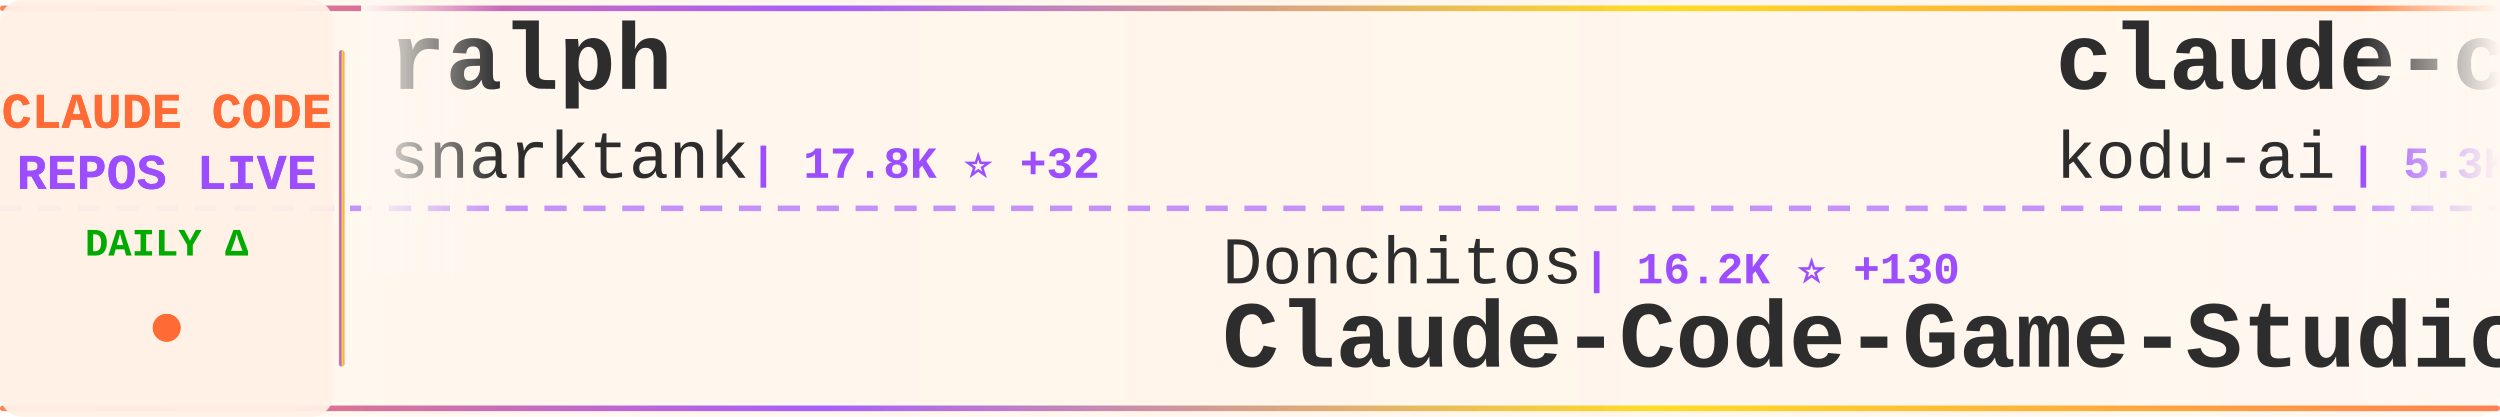
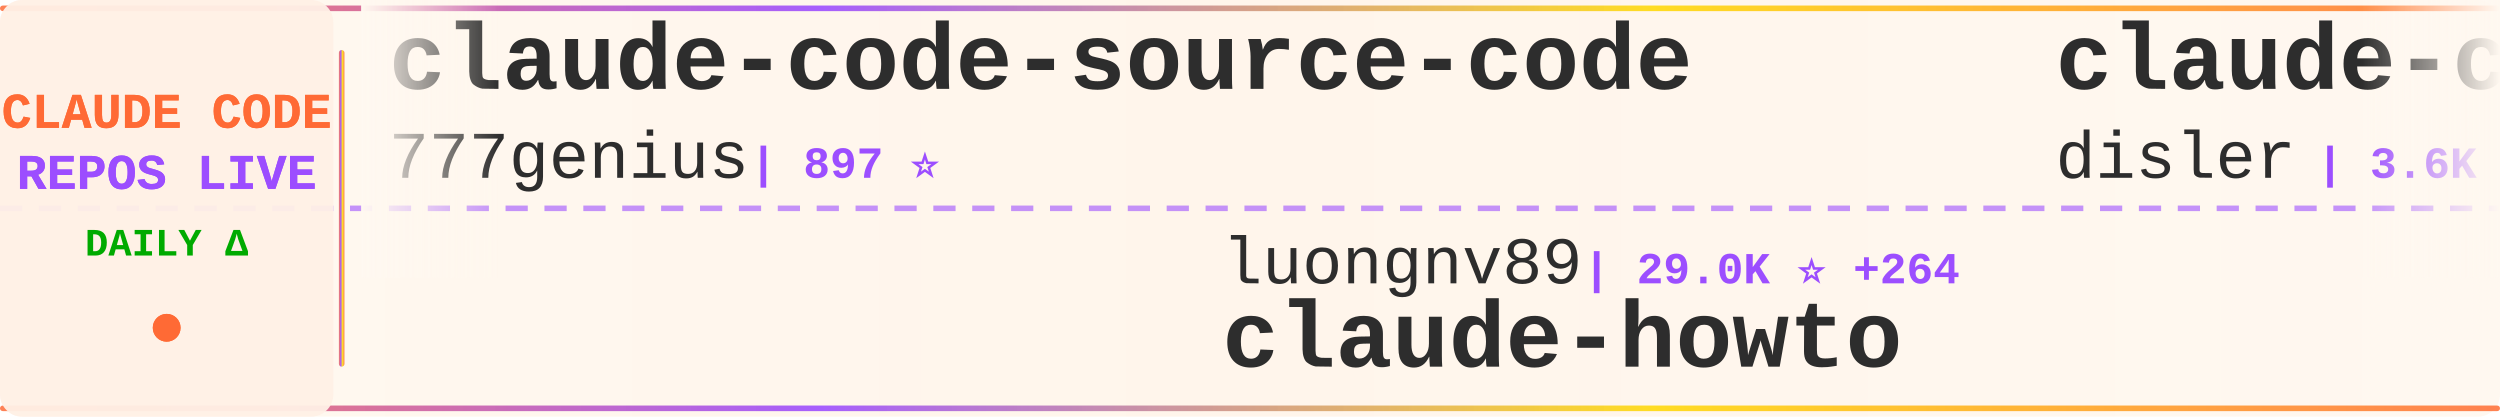
<svg xmlns="http://www.w3.org/2000/svg" width="900" height="150">
  <defs>
    <linearGradient id="tickerBg" x1="0%" y1="0%" x2="100%" y2="0%">
      <stop offset="0%" style="stop-color:#fff8f0;stop-opacity:0.98" />
      <stop offset="50%" style="stop-color:#fff5eb;stop-opacity:1" />
      <stop offset="100%" style="stop-color:#fff8f0;stop-opacity:0.98" />
    </linearGradient>
    <linearGradient id="borderGrad" x1="0%" y1="0%" x2="100%" y2="0%">
      <stop offset="0%" style="stop-color:#FF6B35;stop-opacity:0.85">
        <animate attributeName="stop-opacity" values="0.85;1;0.85" dur="2s" repeatCount="indefinite" />
      </stop>
      <stop offset="33%" style="stop-color:#9C4EFF;stop-opacity:0.9">
        <animate attributeName="stop-opacity" values="0.9;1;0.9" dur="2.2s" repeatCount="indefinite" />
      </stop>
      <stop offset="66%" style="stop-color:#FFD700;stop-opacity:0.85">
        <animate attributeName="stop-opacity" values="0.85;1;0.85" dur="1.8s" repeatCount="indefinite" />
      </stop>
      <stop offset="100%" style="stop-color:#FF6B35;stop-opacity:0.85">
        <animate attributeName="stop-opacity" values="0.85;1;0.85" dur="2s" repeatCount="indefinite" />
      </stop>
    </linearGradient>
    <filter id="textGlow">
      <feGaussianBlur stdDeviation="0.15" result="coloredBlur" />
      <feMerge>
        <feMergeNode in="coloredBlur" />
        <feMergeNode in="SourceGraphic" />
      </feMerge>
    </filter>
    <filter id="metricGlow">
      <feGaussianBlur stdDeviation="0.2" result="coloredBlur" />
      <feMerge>
        <feMergeNode in="coloredBlur" />
        <feMergeNode in="SourceGraphic" />
      </feMerge>
    </filter>
    <linearGradient id="leftFade" x1="0%" y1="0%" x2="100%" y2="0%">
      <stop offset="0%" style="stop-color:#fff8f0;stop-opacity:1" />
      <stop offset="100%" style="stop-color:#fff8f0;stop-opacity:0" />
    </linearGradient>
    <linearGradient id="rightFade" x1="0%" y1="0%" x2="100%" y2="0%">
      <stop offset="0%" style="stop-color:#fff8f0;stop-opacity:0" />
      <stop offset="100%" style="stop-color:#fff8f0;stop-opacity:1" />
    </linearGradient>
  </defs>
  <rect width="900" height="150" fill="url(#tickerBg)" rx="8" />
  <rect x="0" y="2" width="900" height="2" fill="url(#borderGrad)" rx="1" />
  <rect x="0" y="146" width="900" height="2" fill="url(#borderGrad)" rx="1" />
  <line x1="0" y1="75" x2="900" y2="75" stroke="#9C4EFF" stroke-width="2" stroke-dasharray="8 6" opacity="0.6" />
  <rect x="0" y="0" width="120" height="150" fill="#fff0e6" opacity="0.95" rx="8" />
  <text x="60" y="46" font-family="'Courier New', monospace" font-size="18" font-weight="bold" fill="#FF6B35" text-anchor="middle" filter="url(#textGlow)">
    CLAUDE CODE
  </text>
  <text x="60" y="68" font-family="'Courier New', monospace" font-size="18" font-weight="bold" fill="#9C4EFF" text-anchor="middle" filter="url(#textGlow)">
    REPOS LIVE
  </text>
  <text x="60" y="92" font-family="'Courier New', monospace" font-size="14" font-weight="bold" fill="#00aa00" text-anchor="middle">
    DAILY Δ
  </text>
  <circle cx="60" cy="118" r="5" fill="#FF6B35" filter="url(#metricGlow)">
    <animate attributeName="r" values="4;6;4" dur="1.5s" repeatCount="indefinite" />
    <animate attributeName="opacity" values="0.6;1;0.6" dur="1.5s" repeatCount="indefinite" />
  </circle>
  <rect x="122" y="18" width="2" height="114" fill="url(#borderGrad)" rx="1" />
  <clipPath id="tickerClip">
    <rect x="130" y="0" width="770" height="150" />
  </clipPath>
  <g clip-path="url(#tickerClip)">
    <g id="tickerItems">
      <animateTransform attributeName="transform" attributeType="XML" type="translate" from="0 0" to="-3000 0" dur="54s" repeatCount="indefinite" />
      <g transform="translate(0, 0)">
-         <text x="140" y="32" font-family="'Courier New', monospace" font-size="34" font-weight="bold" fill="#2d2d2d">ralph</text>
-         <text x="140" y="64" font-family="'Courier New', monospace" font-size="24" font-weight="normal" fill="#2d2d2d" opacity="1.0">snarktank</text>
-         <text x="270" y="64" font-family="'Courier New', monospace" font-size="16" font-weight="bold" fill="#9C4EFF"> | 17.8K ⭐ +32</text>
+         <text x="140" y="32" font-family="'Courier New', monospace" font-size="34" font-weight="bold" fill="#2d2d2d">claude-code-source-code</text>
+         <text x="140" y="64" font-family="'Courier New', monospace" font-size="24" font-weight="normal" fill="#2d2d2d" opacity="1.0">777genius</text>
+         <text x="270" y="64" font-family="'Courier New', monospace" font-size="16" font-weight="bold" fill="#9C4EFF"> | 897 ⭐</text>
      </g>
      <g transform="translate(300, 0)">
-         <text x="140" y="102" font-family="'Courier New', monospace" font-size="24" font-weight="normal" fill="#2d2d2d" opacity="1.0">Donchitos</text>
-         <text x="270" y="102" font-family="'Courier New', monospace" font-size="16" font-weight="bold" fill="#9C4EFF"> | 16.2K ⭐ +130</text>
-         <text x="140" y="132" font-family="'Courier New', monospace" font-size="34" font-weight="bold" fill="#2d2d2d">Claude-Code-Game-Studios</text>
+         <text x="140" y="102" font-family="'Courier New', monospace" font-size="24" font-weight="normal" fill="#2d2d2d" opacity="1.0">luongnv89</text>
+         <text x="270" y="102" font-family="'Courier New', monospace" font-size="16" font-weight="bold" fill="#9C4EFF"> | 29.0K ⭐ +264</text>
+         <text x="140" y="132" font-family="'Courier New', monospace" font-size="34" font-weight="bold" fill="#2d2d2d">claude-howto</text>
      </g>
      <g transform="translate(600, 0)">
-         <text x="140" y="32" font-family="'Courier New', monospace" font-size="34" font-weight="bold" fill="#2d2d2d">claude-coder</text>
-         <text x="140" y="64" font-family="'Courier New', monospace" font-size="24" font-weight="normal" fill="#2d2d2d" opacity="1.0">kodu-ai</text>
-         <text x="246" y="64" font-family="'Courier New', monospace" font-size="16" font-weight="bold" fill="#9C4EFF"> | 5.3K ⭐</text>
+         <text x="140" y="32" font-family="'Courier New', monospace" font-size="34" font-weight="bold" fill="#2d2d2d">claude-code-hooks-master...</text>
+         <text x="140" y="64" font-family="'Courier New', monospace" font-size="24" font-weight="normal" fill="#2d2d2d" opacity="1.0">disler</text>
+         <text x="234" y="64" font-family="'Courier New', monospace" font-size="16" font-weight="bold" fill="#9C4EFF"> | 3.6K ⭐ +4</text>
      </g>
      <g transform="translate(900, 0)">
-         <text x="140" y="102" font-family="'Courier New', monospace" font-size="24" font-weight="normal" fill="#2d2d2d" opacity="1.0">LING71671</text>
-         <text x="270" y="102" font-family="'Courier New', monospace" font-size="16" font-weight="bold" fill="#9C4EFF"> | 780 ⭐ +3</text>
-         <text x="140" y="132" font-family="'Courier New', monospace" font-size="34" font-weight="bold" fill="#2d2d2d">Open-ClaudeCode</text>
+         <text x="140" y="102" font-family="'Courier New', monospace" font-size="24" font-weight="normal" fill="#2d2d2d" opacity="1.0">zebbern</text>
+         <text x="246" y="102" font-family="'Courier New', monospace" font-size="16" font-weight="bold" fill="#9C4EFF"> | 4.0K ⭐ +9</text>
+         <text x="140" y="132" font-family="'Courier New', monospace" font-size="34" font-weight="bold" fill="#2d2d2d">claude-code-guide</text>
      </g>
      <g transform="translate(1200, 0)">
-         <text x="140" y="32" font-family="'Courier New', monospace" font-size="34" font-weight="bold" fill="#2d2d2d">claude-code-source-code</text>
-         <text x="140" y="64" font-family="'Courier New', monospace" font-size="24" font-weight="normal" fill="#2d2d2d" opacity="1.0">777genius</text>
-         <text x="270" y="64" font-family="'Courier New', monospace" font-size="16" font-weight="bold" fill="#9C4EFF"> | 898 ⭐</text>
+         <text x="140" y="32" font-family="'Courier New', monospace" font-size="34" font-weight="bold" fill="#2d2d2d">cc-switch</text>
+         <text x="140" y="64" font-family="'Courier New', monospace" font-size="24" font-weight="normal" fill="#2d2d2d" opacity="1.0">farion1231</text>
+         <text x="282" y="64" font-family="'Courier New', monospace" font-size="16" font-weight="bold" fill="#9C4EFF"> | 51.6K ⭐ +596</text>
      </g>
      <g transform="translate(1500, 0)">
        <text x="140" y="102" font-family="'Courier New', monospace" font-size="24" font-weight="normal" fill="#2d2d2d" opacity="1.0">chauncygu</text>
-         <text x="270" y="102" font-family="'Courier New', monospace" font-size="16" font-weight="bold" fill="#9C4EFF"> | 2.3K ⭐ +14</text>
+         <text x="270" y="102" font-family="'Courier New', monospace" font-size="16" font-weight="bold" fill="#9C4EFF"> | 2.3K ⭐ +15</text>
        <text x="140" y="132" font-family="'Courier New', monospace" font-size="34" font-weight="bold" fill="#2d2d2d">collection-claude-code-s...</text>
      </g>
      <g transform="translate(1800, 0)">
-         <text x="140" y="32" font-family="'Courier New', monospace" font-size="34" font-weight="bold" fill="#2d2d2d">claude-code-source</text>
-         <text x="140" y="64" font-family="'Courier New', monospace" font-size="24" font-weight="normal" fill="#2d2d2d" opacity="1.0">AprilNEA</text>
-         <text x="258" y="64" font-family="'Courier New', monospace" font-size="16" font-weight="bold" fill="#9C4EFF"> | 373 ⭐</text>
+         <text x="140" y="32" font-family="'Courier New', monospace" font-size="34" font-weight="bold" fill="#2d2d2d">claude-code-showcase</text>
+         <text x="140" y="64" font-family="'Courier New', monospace" font-size="24" font-weight="normal" fill="#2d2d2d" opacity="1.0">ChrisWiles</text>
+         <text x="282" y="64" font-family="'Courier New', monospace" font-size="16" font-weight="bold" fill="#9C4EFF"> | 5.8K ⭐ +3</text>
      </g>
      <g transform="translate(2100, 0)">
-         <text x="140" y="102" font-family="'Courier New', monospace" font-size="24" font-weight="normal" fill="#2d2d2d" opacity="1.0">ding113</text>
-         <text x="246" y="102" font-family="'Courier New', monospace" font-size="16" font-weight="bold" fill="#9C4EFF"> | 2.7K ⭐ +18</text>
-         <text x="140" y="132" font-family="'Courier New', monospace" font-size="34" font-weight="bold" fill="#2d2d2d">claude-code-hub</text>
+         <text x="140" y="102" font-family="'Courier New', monospace" font-size="24" font-weight="normal" fill="#2d2d2d" opacity="1.0">musistudio</text>
+         <text x="282" y="102" font-family="'Courier New', monospace" font-size="16" font-weight="bold" fill="#9C4EFF"> | 33.0K ⭐ +77</text>
+         <text x="140" y="132" font-family="'Courier New', monospace" font-size="34" font-weight="bold" fill="#2d2d2d">claude-code-router</text>
      </g>
      <g transform="translate(2400, 0)">
-         <text x="140" y="32" font-family="'Courier New', monospace" font-size="34" font-weight="bold" fill="#2d2d2d">claude-code-my-workflow</text>
-         <text x="140" y="64" font-family="'Courier New', monospace" font-size="24" font-weight="normal" fill="#2d2d2d" opacity="1.0">pedrohcgs</text>
-         <text x="270" y="64" font-family="'Courier New', monospace" font-size="16" font-weight="bold" fill="#9C4EFF"> | 985 ⭐ +2</text>
+         <text x="140" y="32" font-family="'Courier New', monospace" font-size="34" font-weight="bold" fill="#2d2d2d">Auto-claude-code-researc...</text>
+         <text x="140" y="64" font-family="'Courier New', monospace" font-size="24" font-weight="normal" fill="#2d2d2d" opacity="1.0">wanshuiyin</text>
+         <text x="282" y="64" font-family="'Courier New', monospace" font-size="16" font-weight="bold" fill="#9C4EFF"> | 7.5K ⭐ +58</text>
      </g>
      <g transform="translate(2700, 0)">
-         <text x="140" y="102" font-family="'Courier New', monospace" font-size="24" font-weight="normal" fill="#2d2d2d" opacity="1.0">qwibitai</text>
-         <text x="258" y="102" font-family="'Courier New', monospace" font-size="16" font-weight="bold" fill="#9C4EFF"> | 28.0K ⭐ +105</text>
-         <text x="140" y="132" font-family="'Courier New', monospace" font-size="34" font-weight="bold" fill="#2d2d2d">nanoclaw</text>
+         <text x="140" y="102" font-family="'Courier New', monospace" font-size="24" font-weight="normal" fill="#2d2d2d" opacity="1.0">andrew-kramer-inno</text>
+         <text x="378" y="102" font-family="'Courier New', monospace" font-size="16" font-weight="bold" fill="#9C4EFF"> | 579 ⭐ +4</text>
+         <text x="140" y="132" font-family="'Courier New', monospace" font-size="34" font-weight="bold" fill="#2d2d2d">claude-code-source-build</text>
      </g>
      <g transform="translate(3000, 0)">
-         <text x="140" y="32" font-family="'Courier New', monospace" font-size="34" font-weight="bold" fill="#2d2d2d">ralph</text>
-         <text x="140" y="64" font-family="'Courier New', monospace" font-size="24" font-weight="normal" fill="#2d2d2d" opacity="1.0">snarktank</text>
-         <text x="270" y="64" font-family="'Courier New', monospace" font-size="16" font-weight="bold" fill="#9C4EFF"> | 17.8K ⭐ +32</text>
+         <text x="140" y="32" font-family="'Courier New', monospace" font-size="34" font-weight="bold" fill="#2d2d2d">claude-code-source-code</text>
+         <text x="140" y="64" font-family="'Courier New', monospace" font-size="24" font-weight="normal" fill="#2d2d2d" opacity="1.0">777genius</text>
+         <text x="270" y="64" font-family="'Courier New', monospace" font-size="16" font-weight="bold" fill="#9C4EFF"> | 897 ⭐</text>
      </g>
      <g transform="translate(3300, 0)">
-         <text x="140" y="102" font-family="'Courier New', monospace" font-size="24" font-weight="normal" fill="#2d2d2d" opacity="1.0">Donchitos</text>
-         <text x="270" y="102" font-family="'Courier New', monospace" font-size="16" font-weight="bold" fill="#9C4EFF"> | 16.2K ⭐ +130</text>
-         <text x="140" y="132" font-family="'Courier New', monospace" font-size="34" font-weight="bold" fill="#2d2d2d">Claude-Code-Game-Studios</text>
+         <text x="140" y="102" font-family="'Courier New', monospace" font-size="24" font-weight="normal" fill="#2d2d2d" opacity="1.0">luongnv89</text>
+         <text x="270" y="102" font-family="'Courier New', monospace" font-size="16" font-weight="bold" fill="#9C4EFF"> | 29.0K ⭐ +264</text>
+         <text x="140" y="132" font-family="'Courier New', monospace" font-size="34" font-weight="bold" fill="#2d2d2d">claude-howto</text>
      </g>
      <g transform="translate(3600, 0)">
-         <text x="140" y="32" font-family="'Courier New', monospace" font-size="34" font-weight="bold" fill="#2d2d2d">claude-coder</text>
-         <text x="140" y="64" font-family="'Courier New', monospace" font-size="24" font-weight="normal" fill="#2d2d2d" opacity="1.0">kodu-ai</text>
-         <text x="246" y="64" font-family="'Courier New', monospace" font-size="16" font-weight="bold" fill="#9C4EFF"> | 5.3K ⭐</text>
+         <text x="140" y="32" font-family="'Courier New', monospace" font-size="34" font-weight="bold" fill="#2d2d2d">claude-code-hooks-master...</text>
+         <text x="140" y="64" font-family="'Courier New', monospace" font-size="24" font-weight="normal" fill="#2d2d2d" opacity="1.0">disler</text>
+         <text x="234" y="64" font-family="'Courier New', monospace" font-size="16" font-weight="bold" fill="#9C4EFF"> | 3.6K ⭐ +4</text>
      </g>
      <g transform="translate(3900, 0)">
-         <text x="140" y="102" font-family="'Courier New', monospace" font-size="24" font-weight="normal" fill="#2d2d2d" opacity="1.0">LING71671</text>
-         <text x="270" y="102" font-family="'Courier New', monospace" font-size="16" font-weight="bold" fill="#9C4EFF"> | 780 ⭐ +3</text>
-         <text x="140" y="132" font-family="'Courier New', monospace" font-size="34" font-weight="bold" fill="#2d2d2d">Open-ClaudeCode</text>
+         <text x="140" y="102" font-family="'Courier New', monospace" font-size="24" font-weight="normal" fill="#2d2d2d" opacity="1.0">zebbern</text>
+         <text x="246" y="102" font-family="'Courier New', monospace" font-size="16" font-weight="bold" fill="#9C4EFF"> | 4.0K ⭐ +9</text>
+         <text x="140" y="132" font-family="'Courier New', monospace" font-size="34" font-weight="bold" fill="#2d2d2d">claude-code-guide</text>
      </g>
    </g>
  </g>
  <rect x="130" y="0" width="50" height="100" fill="url(#leftFade)" />
  <rect x="850" y="0" width="50" height="100" fill="url(#rightFade)" />
</svg>
